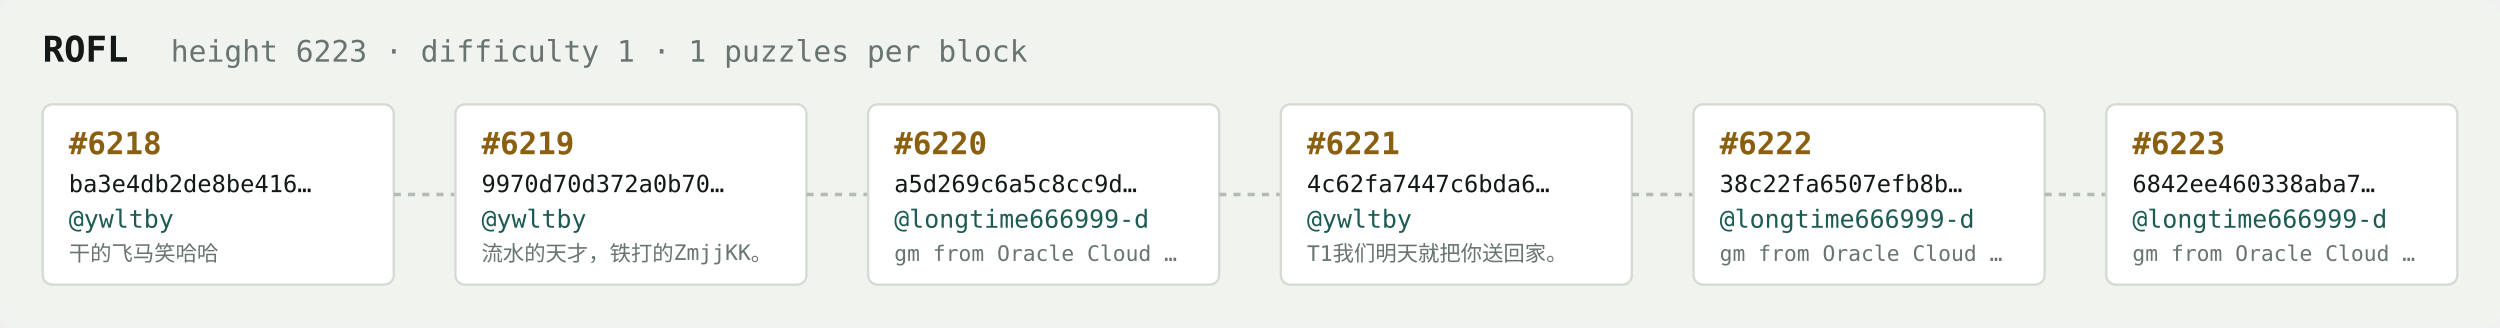
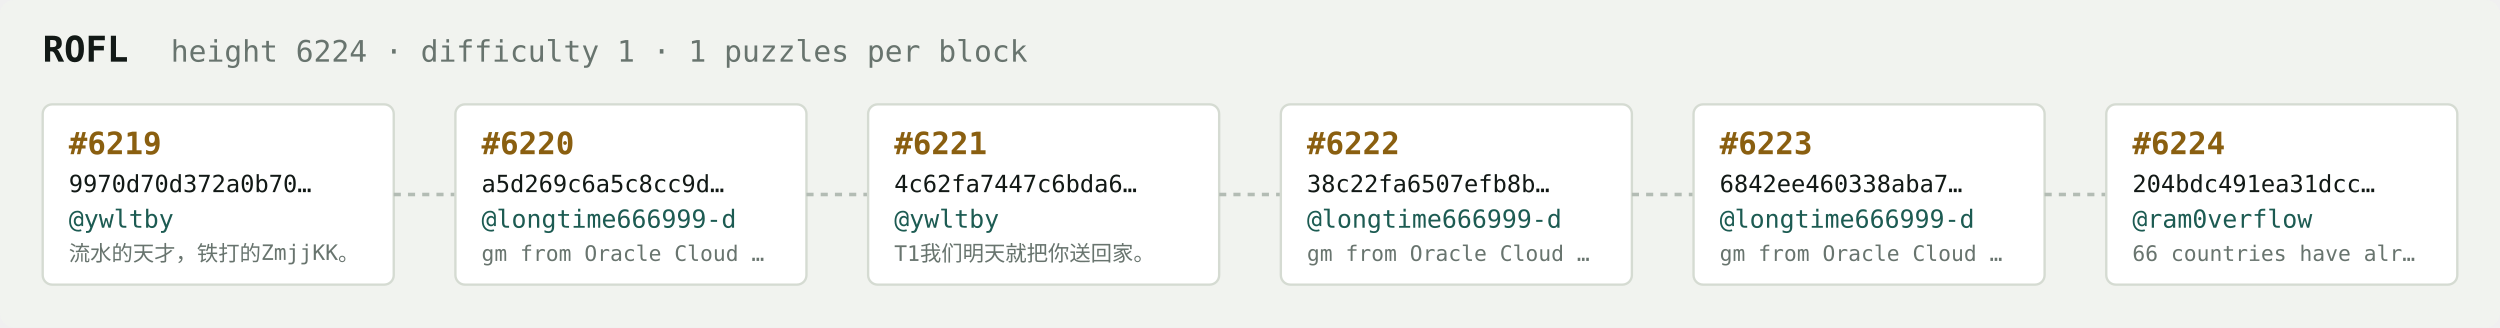
<svg xmlns="http://www.w3.org/2000/svg" width="1054" height="138" viewBox="0 0 1054 138" font-family="ui-monospace,SFMono-Regular,Menlo,monospace">
  <rect fill="#f1f3ef" width="1054" height="138" rx="6" />
  <text x="18" y="26" fill="#121916" font-size="15" font-weight="700">ROFL</text>
-   <text x="72" y="26" fill="#68746e" font-size="12.5">height 6223 · difficulty 1 · 1 puzzles per block</text>
+   <text x="72" y="26" fill="#68746e" font-size="12.5">height 6224 · difficulty 1 · 1 puzzles per block</text>
  <rect x="18" y="44" width="148" height="76" rx="4" fill="#ffffff" stroke="#d5dbd2" stroke-width="1" />
-   <text x="29" y="65" fill="#8a5f10" font-size="13" font-weight="700">#6218</text>
-   <text x="29" y="81" fill="#121916" font-size="10">ba3e4db2de8be416…</text>
+   <text x="29" y="65" fill="#8a5f10" font-size="13" font-weight="700">#6219</text>
+   <text x="29" y="81" fill="#121916" font-size="10">9970d70d372a0b70…</text>
  <text x="29" y="96" fill="#1c5b52" font-size="10.5">@ywltby</text>
-   <text x="29" y="110" fill="#68746e" font-size="9">干的飞马笑哈哈</text>
+   <text x="29" y="110" fill="#68746e" font-size="9">流水的天才，铁打的ZmjjKK。</text>
  <line x1="166" y1="82.0" x2="192" y2="82.0" stroke="#b3bcb4" stroke-width="1.5" stroke-dasharray="3 3" />
  <rect x="192" y="44" width="148" height="76" rx="4" fill="#ffffff" stroke="#d5dbd2" stroke-width="1" />
-   <text x="203" y="65" fill="#8a5f10" font-size="13" font-weight="700">#6219</text>
-   <text x="203" y="81" fill="#121916" font-size="10">9970d70d372a0b70…</text>
-   <text x="203" y="96" fill="#1c5b52" font-size="10.5">@ywltby</text>
-   <text x="203" y="110" fill="#68746e" font-size="9">流水的天才，铁打的ZmjjKK。</text>
+   <text x="203" y="65" fill="#8a5f10" font-size="13" font-weight="700">#6220</text>
+   <text x="203" y="81" fill="#121916" font-size="10">a5d269c6a5c8cc9d…</text>
+   <text x="203" y="96" fill="#1c5b52" font-size="10.5">@longtime666999-d</text>
+   <text x="203" y="110" fill="#68746e" font-size="9">gm from Oracle Cloud …</text>
  <line x1="340" y1="82.0" x2="366" y2="82.0" stroke="#b3bcb4" stroke-width="1.5" stroke-dasharray="3 3" />
  <rect x="366" y="44" width="148" height="76" rx="4" fill="#ffffff" stroke="#d5dbd2" stroke-width="1" />
-   <text x="377" y="65" fill="#8a5f10" font-size="13" font-weight="700">#6220</text>
-   <text x="377" y="81" fill="#121916" font-size="10">a5d269c6a5c8cc9d…</text>
-   <text x="377" y="96" fill="#1c5b52" font-size="10.5">@longtime666999-d</text>
-   <text x="377" y="110" fill="#68746e" font-size="9">gm from Oracle Cloud …</text>
+   <text x="377" y="65" fill="#8a5f10" font-size="13" font-weight="700">#6221</text>
+   <text x="377" y="81" fill="#121916" font-size="10">4c62fa7447c6bda6…</text>
+   <text x="377" y="96" fill="#1c5b52" font-size="10.5">@ywltby</text>
+   <text x="377" y="110" fill="#68746e" font-size="9">T1我们明天就把你送回家。</text>
  <line x1="514" y1="82.0" x2="540" y2="82.0" stroke="#b3bcb4" stroke-width="1.5" stroke-dasharray="3 3" />
  <rect x="540" y="44" width="148" height="76" rx="4" fill="#ffffff" stroke="#d5dbd2" stroke-width="1" />
-   <text x="551" y="65" fill="#8a5f10" font-size="13" font-weight="700">#6221</text>
-   <text x="551" y="81" fill="#121916" font-size="10">4c62fa7447c6bda6…</text>
-   <text x="551" y="96" fill="#1c5b52" font-size="10.5">@ywltby</text>
-   <text x="551" y="110" fill="#68746e" font-size="9">T1我们明天就把你送回家。</text>
+   <text x="551" y="65" fill="#8a5f10" font-size="13" font-weight="700">#6222</text>
+   <text x="551" y="81" fill="#121916" font-size="10">38c22fa6507efb8b…</text>
+   <text x="551" y="96" fill="#1c5b52" font-size="10.5">@longtime666999-d</text>
+   <text x="551" y="110" fill="#68746e" font-size="9">gm from Oracle Cloud …</text>
  <line x1="688" y1="82.0" x2="714" y2="82.0" stroke="#b3bcb4" stroke-width="1.5" stroke-dasharray="3 3" />
  <rect x="714" y="44" width="148" height="76" rx="4" fill="#ffffff" stroke="#d5dbd2" stroke-width="1" />
-   <text x="725" y="65" fill="#8a5f10" font-size="13" font-weight="700">#6222</text>
-   <text x="725" y="81" fill="#121916" font-size="10">38c22fa6507efb8b…</text>
+   <text x="725" y="65" fill="#8a5f10" font-size="13" font-weight="700">#6223</text>
+   <text x="725" y="81" fill="#121916" font-size="10">6842ee460338aba7…</text>
  <text x="725" y="96" fill="#1c5b52" font-size="10.5">@longtime666999-d</text>
  <text x="725" y="110" fill="#68746e" font-size="9">gm from Oracle Cloud …</text>
  <line x1="862" y1="82.0" x2="888" y2="82.0" stroke="#b3bcb4" stroke-width="1.5" stroke-dasharray="3 3" />
  <rect x="888" y="44" width="148" height="76" rx="4" fill="#ffffff" stroke="#d5dbd2" stroke-width="1" />
-   <text x="899" y="65" fill="#8a5f10" font-size="13" font-weight="700">#6223</text>
-   <text x="899" y="81" fill="#121916" font-size="10">6842ee460338aba7…</text>
-   <text x="899" y="96" fill="#1c5b52" font-size="10.5">@longtime666999-d</text>
-   <text x="899" y="110" fill="#68746e" font-size="9">gm from Oracle Cloud …</text>
+   <text x="899" y="65" fill="#8a5f10" font-size="13" font-weight="700">#6224</text>
+   <text x="899" y="81" fill="#121916" font-size="10">204bdc491ea31dcc…</text>
+   <text x="899" y="96" fill="#1c5b52" font-size="10.5">@ram0verflow</text>
+   <text x="899" y="110" fill="#68746e" font-size="9">66 countries have alr…</text>
</svg>
